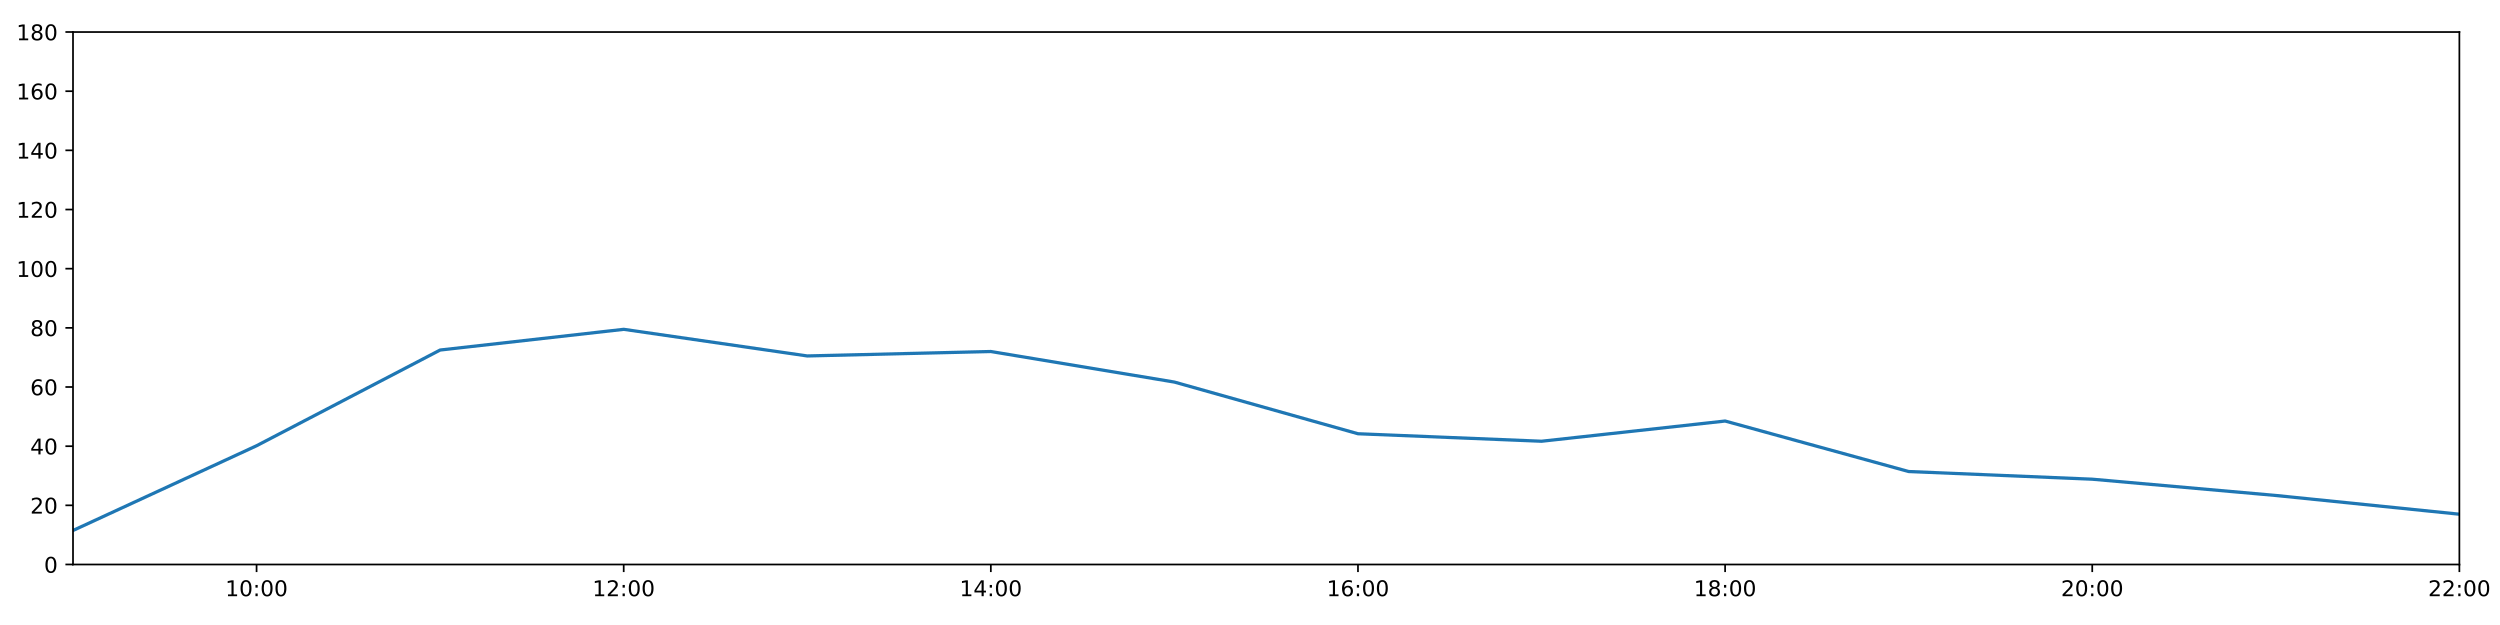
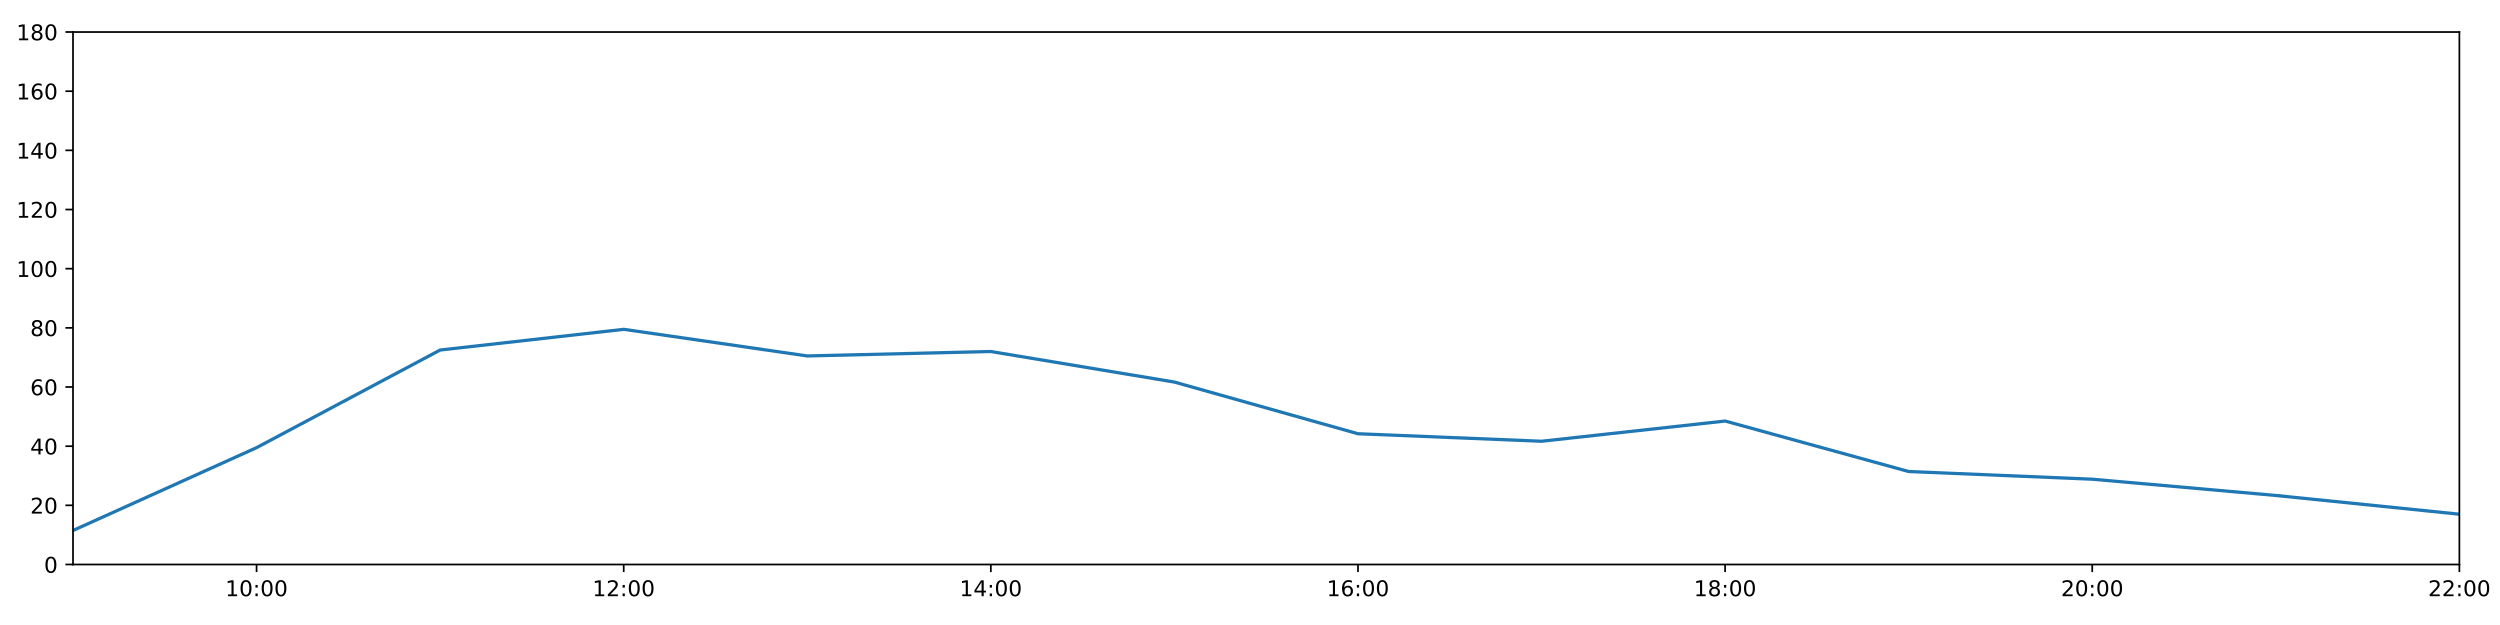
<svg xmlns="http://www.w3.org/2000/svg" xmlns:xlink="http://www.w3.org/1999/xlink" height="288pt" version="1.1" viewBox="0 0 1152 288" width="1152pt">
  <defs>
    <style type="text/css">
*{stroke-linecap:butt;stroke-linejoin:round;}
  </style>
  </defs>
  <g id="figure_1">
    <g id="patch_1">
      <path d="M 0 288  L 1152 288  L 1152 0  L 0 0  z " style="fill:#ffffff;" />
    </g>
    <g id="axes_1">
      <g id="patch_2">
        <path d="M 33.64 260.12  L 1133.28 260.12  L 1133.28 14.76  L 33.64 14.76  z " style="fill:#ffffff;" />
      </g>
      <g id="matplotlib.axis_1">
        <g id="xtick_1">
          <g id="line2d_1">
            <defs>
-               <path d="M 0 0  L 0 3.5  " id="m39397a924d" style="stroke:#000000;stroke-width:0.8;" />
-             </defs>
-             <g>
-               <use style="stroke:#000000;stroke-width:0.8;" x="118.228" xlink:href="#m39397a924d" y="260.12" />
+               <path d="M 0 0  L 0 3.5  " id="mfa31ce6b43" style="stroke:#000000;stroke-width:0.8;" />
+             </defs>
+             <g>
+               <use style="stroke:#000000;stroke-width:0.8;" x="118.228" xlink:href="#mfa31ce6b43" y="260.12" />
            </g>
          </g>
          <g id="text_1">
            <defs>
              <path d="M 12.406 8.297  L 28.516 8.297  L 28.516 63.922  L 10.984 60.406  L 10.984 69.391  L 28.422 72.906  L 38.281 72.906  L 38.281 8.297  L 54.391 8.297  L 54.391 0  L 12.406 0  z " id="DejaVuSans-49" />
              <path d="M 31.781 66.406  Q 24.172 66.406 20.328 58.906  Q 16.5 51.422 16.5 36.375  Q 16.5 21.391 20.328 13.891  Q 24.172 6.391 31.781 6.391  Q 39.453 6.391 43.281 13.891  Q 47.125 21.391 47.125 36.375  Q 47.125 51.422 43.281 58.906  Q 39.453 66.406 31.781 66.406  z M 31.781 74.219  Q 44.047 74.219 50.516 64.516  Q 56.984 54.828 56.984 36.375  Q 56.984 17.969 50.516 8.266  Q 44.047 -1.422 31.781 -1.422  Q 19.531 -1.422 13.062 8.266  Q 6.594 17.969 6.594 36.375  Q 6.594 54.828 13.062 64.516  Q 19.531 74.219 31.781 74.219  z " id="DejaVuSans-48" />
              <path d="M 11.719 12.406  L 22.016 12.406  L 22.016 0  L 11.719 0  z M 11.719 51.703  L 22.016 51.703  L 22.016 39.312  L 11.719 39.312  z " id="DejaVuSans-58" />
            </defs>
            <g transform="translate(103.8183 274.7184)scale(0.1 -0.1)">
              <use xlink:href="#DejaVuSans-49" />
              <use x="63.623" xlink:href="#DejaVuSans-48" />
              <use x="127.246" xlink:href="#DejaVuSans-58" />
              <use x="160.938" xlink:href="#DejaVuSans-48" />
              <use x="224.561" xlink:href="#DejaVuSans-48" />
            </g>
          </g>
        </g>
        <g id="xtick_2">
          <g id="line2d_2">
            <g>
-               <use style="stroke:#000000;stroke-width:0.8;" x="287.403" xlink:href="#m39397a924d" y="260.12" />
+               <use style="stroke:#000000;stroke-width:0.8;" x="287.403" xlink:href="#mfa31ce6b43" y="260.12" />
            </g>
          </g>
          <g id="text_2">
            <defs>
              <path d="M 19.188 8.297  L 53.609 8.297  L 53.609 0  L 7.328 0  L 7.328 8.297  Q 12.938 14.109 22.625 23.891  Q 32.328 33.688 34.812 36.531  Q 39.547 41.844 41.422 45.531  Q 43.312 49.219 43.312 52.781  Q 43.312 58.594 39.234 62.25  Q 35.156 65.922 28.609 65.922  Q 23.969 65.922 18.812 64.312  Q 13.672 62.703 7.812 59.422  L 7.812 69.391  Q 13.766 71.781 18.938 73  Q 24.125 74.219 28.422 74.219  Q 39.75 74.219 46.484 68.547  Q 53.219 62.891 53.219 53.422  Q 53.219 48.922 51.531 44.891  Q 49.859 40.875 45.406 35.406  Q 44.188 33.984 37.641 27.219  Q 31.109 20.453 19.188 8.297  z " id="DejaVuSans-50" />
            </defs>
            <g transform="translate(272.9937 274.7184)scale(0.1 -0.1)">
              <use xlink:href="#DejaVuSans-49" />
              <use x="63.623" xlink:href="#DejaVuSans-50" />
              <use x="127.246" xlink:href="#DejaVuSans-58" />
              <use x="160.938" xlink:href="#DejaVuSans-48" />
              <use x="224.561" xlink:href="#DejaVuSans-48" />
            </g>
          </g>
        </g>
        <g id="xtick_3">
          <g id="line2d_3">
            <g>
-               <use style="stroke:#000000;stroke-width:0.8;" x="456.578" xlink:href="#m39397a924d" y="260.12" />
+               <use style="stroke:#000000;stroke-width:0.8;" x="456.578" xlink:href="#mfa31ce6b43" y="260.12" />
            </g>
          </g>
          <g id="text_3">
            <defs>
              <path d="M 37.797 64.312  L 12.891 25.391  L 37.797 25.391  z M 35.203 72.906  L 47.609 72.906  L 47.609 25.391  L 58.016 25.391  L 58.016 17.188  L 47.609 17.188  L 47.609 0  L 37.797 0  L 37.797 17.188  L 4.891 17.188  L 4.891 26.703  z " id="DejaVuSans-52" />
            </defs>
            <g transform="translate(442.1691 274.7184)scale(0.1 -0.1)">
              <use xlink:href="#DejaVuSans-49" />
              <use x="63.623" xlink:href="#DejaVuSans-52" />
              <use x="127.246" xlink:href="#DejaVuSans-58" />
              <use x="160.938" xlink:href="#DejaVuSans-48" />
              <use x="224.561" xlink:href="#DejaVuSans-48" />
            </g>
          </g>
        </g>
        <g id="xtick_4">
          <g id="line2d_4">
            <g>
-               <use style="stroke:#000000;stroke-width:0.8;" x="625.754" xlink:href="#m39397a924d" y="260.12" />
+               <use style="stroke:#000000;stroke-width:0.8;" x="625.754" xlink:href="#mfa31ce6b43" y="260.12" />
            </g>
          </g>
          <g id="text_4">
            <defs>
              <path d="M 33.016 40.375  Q 26.375 40.375 22.484 35.828  Q 18.609 31.297 18.609 23.391  Q 18.609 15.531 22.484 10.953  Q 26.375 6.391 33.016 6.391  Q 39.656 6.391 43.531 10.953  Q 47.406 15.531 47.406 23.391  Q 47.406 31.297 43.531 35.828  Q 39.656 40.375 33.016 40.375  z M 52.594 71.297  L 52.594 62.312  Q 48.875 64.062 45.094 64.984  Q 41.312 65.922 37.594 65.922  Q 27.828 65.922 22.672 59.328  Q 17.531 52.734 16.797 39.406  Q 19.672 43.656 24.016 45.922  Q 28.375 48.188 33.594 48.188  Q 44.578 48.188 50.953 41.516  Q 57.328 34.859 57.328 23.391  Q 57.328 12.156 50.688 5.359  Q 44.047 -1.422 33.016 -1.422  Q 20.359 -1.422 13.672 8.266  Q 6.984 17.969 6.984 36.375  Q 6.984 53.656 15.188 63.938  Q 23.391 74.219 37.203 74.219  Q 40.922 74.219 44.703 73.484  Q 48.484 72.75 52.594 71.297  z " id="DejaVuSans-54" />
            </defs>
            <g transform="translate(611.3445 274.7184)scale(0.1 -0.1)">
              <use xlink:href="#DejaVuSans-49" />
              <use x="63.623" xlink:href="#DejaVuSans-54" />
              <use x="127.246" xlink:href="#DejaVuSans-58" />
              <use x="160.938" xlink:href="#DejaVuSans-48" />
              <use x="224.561" xlink:href="#DejaVuSans-48" />
            </g>
          </g>
        </g>
        <g id="xtick_5">
          <g id="line2d_5">
            <g>
-               <use style="stroke:#000000;stroke-width:0.8;" x="794.929" xlink:href="#m39397a924d" y="260.12" />
+               <use style="stroke:#000000;stroke-width:0.8;" x="794.929" xlink:href="#mfa31ce6b43" y="260.12" />
            </g>
          </g>
          <g id="text_5">
            <defs>
              <path d="M 31.781 34.625  Q 24.75 34.625 20.719 30.859  Q 16.703 27.094 16.703 20.516  Q 16.703 13.922 20.719 10.156  Q 24.75 6.391 31.781 6.391  Q 38.812 6.391 42.859 10.172  Q 46.922 13.969 46.922 20.516  Q 46.922 27.094 42.891 30.859  Q 38.875 34.625 31.781 34.625  z M 21.922 38.812  Q 15.578 40.375 12.031 44.719  Q 8.5 49.078 8.5 55.328  Q 8.5 64.062 14.719 69.141  Q 20.953 74.219 31.781 74.219  Q 42.672 74.219 48.875 69.141  Q 55.078 64.062 55.078 55.328  Q 55.078 49.078 51.531 44.719  Q 48 40.375 41.703 38.812  Q 48.828 37.156 52.797 32.312  Q 56.781 27.484 56.781 20.516  Q 56.781 9.906 50.312 4.234  Q 43.844 -1.422 31.781 -1.422  Q 19.734 -1.422 13.25 4.234  Q 6.781 9.906 6.781 20.516  Q 6.781 27.484 10.781 32.312  Q 14.797 37.156 21.922 38.812  z M 18.312 54.391  Q 18.312 48.734 21.844 45.562  Q 25.391 42.391 31.781 42.391  Q 38.141 42.391 41.719 45.562  Q 45.312 48.734 45.312 54.391  Q 45.312 60.062 41.719 63.234  Q 38.141 66.406 31.781 66.406  Q 25.391 66.406 21.844 63.234  Q 18.312 60.062 18.312 54.391  z " id="DejaVuSans-56" />
            </defs>
            <g transform="translate(780.5199 274.7184)scale(0.1 -0.1)">
              <use xlink:href="#DejaVuSans-49" />
              <use x="63.623" xlink:href="#DejaVuSans-56" />
              <use x="127.246" xlink:href="#DejaVuSans-58" />
              <use x="160.938" xlink:href="#DejaVuSans-48" />
              <use x="224.561" xlink:href="#DejaVuSans-48" />
            </g>
          </g>
        </g>
        <g id="xtick_6">
          <g id="line2d_6">
            <g>
-               <use style="stroke:#000000;stroke-width:0.8;" x="964.105" xlink:href="#m39397a924d" y="260.12" />
+               <use style="stroke:#000000;stroke-width:0.8;" x="964.105" xlink:href="#mfa31ce6b43" y="260.12" />
            </g>
          </g>
          <g id="text_6">
            <g transform="translate(949.6952 274.7184)scale(0.1 -0.1)">
              <use xlink:href="#DejaVuSans-50" />
              <use x="63.623" xlink:href="#DejaVuSans-48" />
              <use x="127.246" xlink:href="#DejaVuSans-58" />
              <use x="160.938" xlink:href="#DejaVuSans-48" />
              <use x="224.561" xlink:href="#DejaVuSans-48" />
            </g>
          </g>
        </g>
        <g id="xtick_7">
          <g id="line2d_7">
            <g>
-               <use style="stroke:#000000;stroke-width:0.8;" x="1133.28" xlink:href="#m39397a924d" y="260.12" />
+               <use style="stroke:#000000;stroke-width:0.8;" x="1133.28" xlink:href="#mfa31ce6b43" y="260.12" />
            </g>
          </g>
          <g id="text_7">
            <g transform="translate(1118.871 274.7184)scale(0.1 -0.1)">
              <use xlink:href="#DejaVuSans-50" />
              <use x="63.623" xlink:href="#DejaVuSans-50" />
              <use x="127.246" xlink:href="#DejaVuSans-58" />
              <use x="160.938" xlink:href="#DejaVuSans-48" />
              <use x="224.561" xlink:href="#DejaVuSans-48" />
            </g>
          </g>
        </g>
      </g>
      <g id="matplotlib.axis_2">
        <g id="ytick_1">
          <g id="line2d_8">
            <defs>
-               <path d="M 0 0  L -3.5 0  " id="mb1bf1b8fb8" style="stroke:#000000;stroke-width:0.8;" />
-             </defs>
-             <g>
-               <use style="stroke:#000000;stroke-width:0.8;" x="33.64" xlink:href="#mb1bf1b8fb8" y="260.12" />
+               <path d="M 0 0  L -3.5 0  " id="m02ab80ac28" style="stroke:#000000;stroke-width:0.8;" />
+             </defs>
+             <g>
+               <use style="stroke:#000000;stroke-width:0.8;" x="33.64" xlink:href="#m02ab80ac28" y="260.12" />
            </g>
          </g>
          <g id="text_8">
            <g transform="translate(20.2775 263.9192)scale(0.1 -0.1)">
              <use xlink:href="#DejaVuSans-48" />
            </g>
          </g>
        </g>
        <g id="ytick_2">
          <g id="line2d_9">
            <g>
-               <use style="stroke:#000000;stroke-width:0.8;" x="33.64" xlink:href="#mb1bf1b8fb8" y="232.858" />
+               <use style="stroke:#000000;stroke-width:0.8;" x="33.64" xlink:href="#m02ab80ac28" y="232.858" />
            </g>
          </g>
          <g id="text_9">
            <g transform="translate(13.915 236.657)scale(0.1 -0.1)">
              <use xlink:href="#DejaVuSans-50" />
              <use x="63.623" xlink:href="#DejaVuSans-48" />
            </g>
          </g>
        </g>
        <g id="ytick_3">
          <g id="line2d_10">
            <g>
-               <use style="stroke:#000000;stroke-width:0.8;" x="33.64" xlink:href="#mb1bf1b8fb8" y="205.596" />
+               <use style="stroke:#000000;stroke-width:0.8;" x="33.64" xlink:href="#m02ab80ac28" y="205.596" />
            </g>
          </g>
          <g id="text_10">
            <g transform="translate(13.915 209.3948)scale(0.1 -0.1)">
              <use xlink:href="#DejaVuSans-52" />
              <use x="63.623" xlink:href="#DejaVuSans-48" />
            </g>
          </g>
        </g>
        <g id="ytick_4">
          <g id="line2d_11">
            <g>
-               <use style="stroke:#000000;stroke-width:0.8;" x="33.64" xlink:href="#mb1bf1b8fb8" y="178.333" />
+               <use style="stroke:#000000;stroke-width:0.8;" x="33.64" xlink:href="#m02ab80ac28" y="178.333" />
            </g>
          </g>
          <g id="text_11">
            <g transform="translate(13.915 182.1326)scale(0.1 -0.1)">
              <use xlink:href="#DejaVuSans-54" />
              <use x="63.623" xlink:href="#DejaVuSans-48" />
            </g>
          </g>
        </g>
        <g id="ytick_5">
          <g id="line2d_12">
            <g>
-               <use style="stroke:#000000;stroke-width:0.8;" x="33.64" xlink:href="#mb1bf1b8fb8" y="151.071" />
+               <use style="stroke:#000000;stroke-width:0.8;" x="33.64" xlink:href="#m02ab80ac28" y="151.071" />
            </g>
          </g>
          <g id="text_12">
            <g transform="translate(13.915 154.8703)scale(0.1 -0.1)">
              <use xlink:href="#DejaVuSans-56" />
              <use x="63.623" xlink:href="#DejaVuSans-48" />
            </g>
          </g>
        </g>
        <g id="ytick_6">
          <g id="line2d_13">
            <g>
-               <use style="stroke:#000000;stroke-width:0.8;" x="33.64" xlink:href="#mb1bf1b8fb8" y="123.809" />
+               <use style="stroke:#000000;stroke-width:0.8;" x="33.64" xlink:href="#m02ab80ac28" y="123.809" />
            </g>
          </g>
          <g id="text_13">
            <g transform="translate(7.5525 127.6081)scale(0.1 -0.1)">
              <use xlink:href="#DejaVuSans-49" />
              <use x="63.623" xlink:href="#DejaVuSans-48" />
              <use x="127.246" xlink:href="#DejaVuSans-48" />
            </g>
          </g>
        </g>
        <g id="ytick_7">
          <g id="line2d_14">
            <g>
-               <use style="stroke:#000000;stroke-width:0.8;" x="33.64" xlink:href="#mb1bf1b8fb8" y="96.547" />
+               <use style="stroke:#000000;stroke-width:0.8;" x="33.64" xlink:href="#m02ab80ac28" y="96.547" />
            </g>
          </g>
          <g id="text_14">
            <g transform="translate(7.5525 100.3459)scale(0.1 -0.1)">
              <use xlink:href="#DejaVuSans-49" />
              <use x="63.623" xlink:href="#DejaVuSans-50" />
              <use x="127.246" xlink:href="#DejaVuSans-48" />
            </g>
          </g>
        </g>
        <g id="ytick_8">
          <g id="line2d_15">
            <g>
-               <use style="stroke:#000000;stroke-width:0.8;" x="33.64" xlink:href="#mb1bf1b8fb8" y="69.284" />
+               <use style="stroke:#000000;stroke-width:0.8;" x="33.64" xlink:href="#m02ab80ac28" y="69.284" />
            </g>
          </g>
          <g id="text_15">
            <g transform="translate(7.5525 73.08366)scale(0.1 -0.1)">
              <use xlink:href="#DejaVuSans-49" />
              <use x="63.623" xlink:href="#DejaVuSans-52" />
              <use x="127.246" xlink:href="#DejaVuSans-48" />
            </g>
          </g>
        </g>
        <g id="ytick_9">
          <g id="line2d_16">
            <g>
-               <use style="stroke:#000000;stroke-width:0.8;" x="33.64" xlink:href="#mb1bf1b8fb8" y="42.022" />
+               <use style="stroke:#000000;stroke-width:0.8;" x="33.64" xlink:href="#m02ab80ac28" y="42.022" />
            </g>
          </g>
          <g id="text_16">
            <g transform="translate(7.5525 45.82144)scale(0.1 -0.1)">
              <use xlink:href="#DejaVuSans-49" />
              <use x="63.623" xlink:href="#DejaVuSans-54" />
              <use x="127.246" xlink:href="#DejaVuSans-48" />
            </g>
          </g>
        </g>
        <g id="ytick_10">
          <g id="line2d_17">
            <g>
-               <use style="stroke:#000000;stroke-width:0.8;" x="33.64" xlink:href="#mb1bf1b8fb8" y="14.76" />
+               <use style="stroke:#000000;stroke-width:0.8;" x="33.64" xlink:href="#m02ab80ac28" y="14.76" />
            </g>
          </g>
          <g id="text_17">
            <g transform="translate(7.5525 18.55922)scale(0.1 -0.1)">
              <use xlink:href="#DejaVuSans-49" />
              <use x="63.623" xlink:href="#DejaVuSans-56" />
              <use x="127.246" xlink:href="#DejaVuSans-48" />
            </g>
          </g>
        </g>
      </g>
      <g id="line2d_18">
-         <path clip-path="url(#p63fb03e05a)" d="M 33.64 244.444  L 118.228 205.401  L 202.815 161.294  L 287.403 151.753  L 371.991 164.021  L 456.578 161.976  L 541.166 176.061  L 625.754 199.87  L 710.342 203.324  L 794.929 194.009  L 879.517 217.279  L 964.105 220.817  L 1048.692 228.314  L 1133.28 236.947  " style="fill:none;stroke:#1f77b4;stroke-linecap:square;stroke-width:1.5;" />
+         <path clip-path="url(#p1000b3574d)" d="M 33.64 244.444  L 118.228 206.277  L 202.815 161.294  L 287.403 151.753  L 371.991 164.021  L 456.578 161.976  L 541.166 176.061  L 625.754 199.87  L 710.342 203.324  L 794.929 194.009  L 879.517 217.279  L 964.105 220.817  L 1048.692 228.314  L 1133.28 236.947  " style="fill:none;stroke:#1f77b4;stroke-linecap:square;stroke-width:1.5;" />
      </g>
      <g id="patch_3">
        <path d="M 33.64 260.12  L 33.64 14.76  " style="fill:none;stroke:#000000;stroke-linecap:square;stroke-linejoin:miter;stroke-width:0.8;" />
      </g>
      <g id="patch_4">
        <path d="M 1133.28 260.12  L 1133.28 14.76  " style="fill:none;stroke:#000000;stroke-linecap:square;stroke-linejoin:miter;stroke-width:0.8;" />
      </g>
      <g id="patch_5">
        <path d="M 33.64 260.12  L 1133.28 260.12  " style="fill:none;stroke:#000000;stroke-linecap:square;stroke-linejoin:miter;stroke-width:0.8;" />
      </g>
      <g id="patch_6">
        <path d="M 33.64 14.76  L 1133.28 14.76  " style="fill:none;stroke:#000000;stroke-linecap:square;stroke-linejoin:miter;stroke-width:0.8;" />
      </g>
    </g>
  </g>
  <defs>
-     <clipPath id="p63fb03e05a">
+     <clipPath id="p1000b3574d">
      <rect height="245.36" width="1099.64" x="33.64" y="14.76" />
    </clipPath>
  </defs>
</svg>
